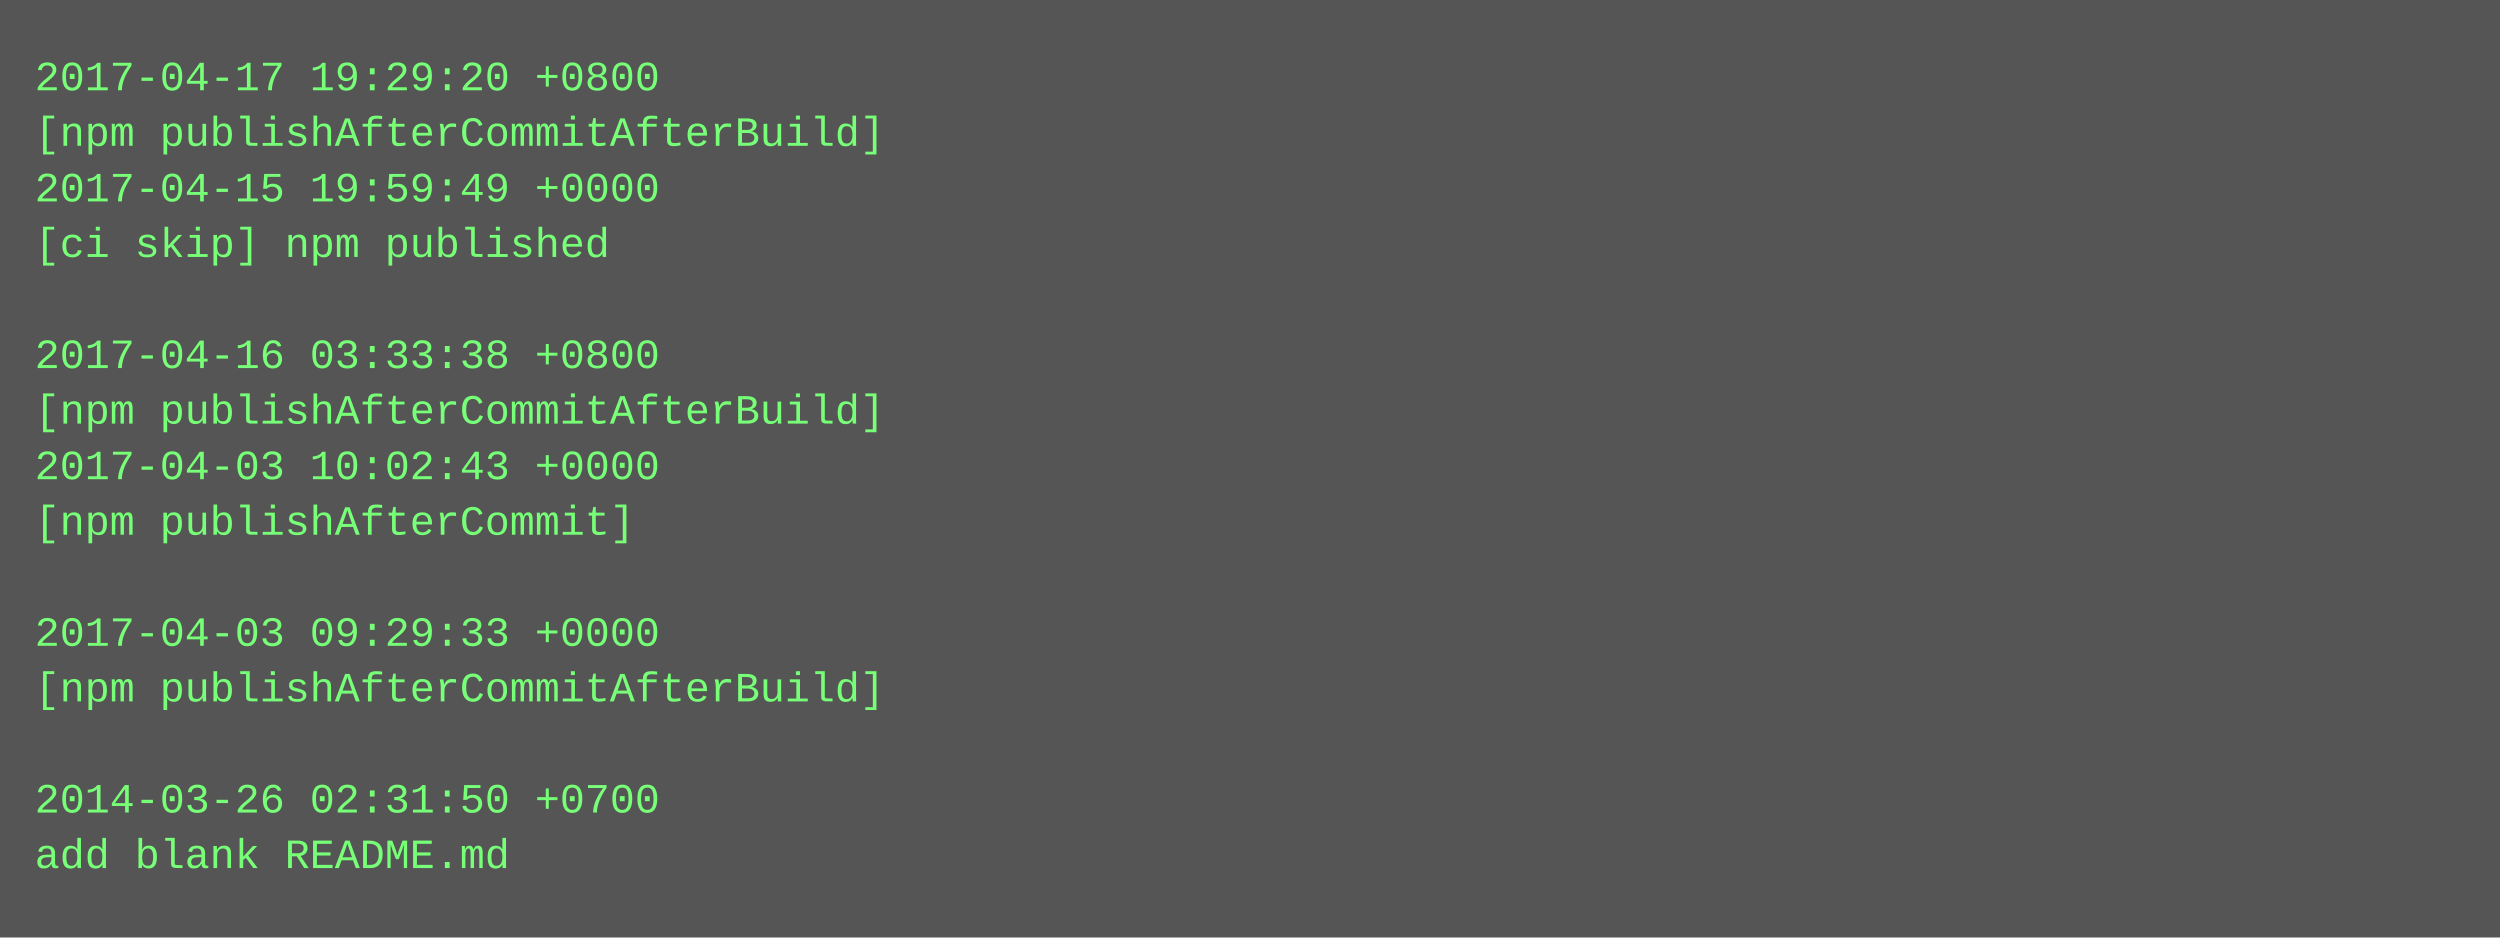
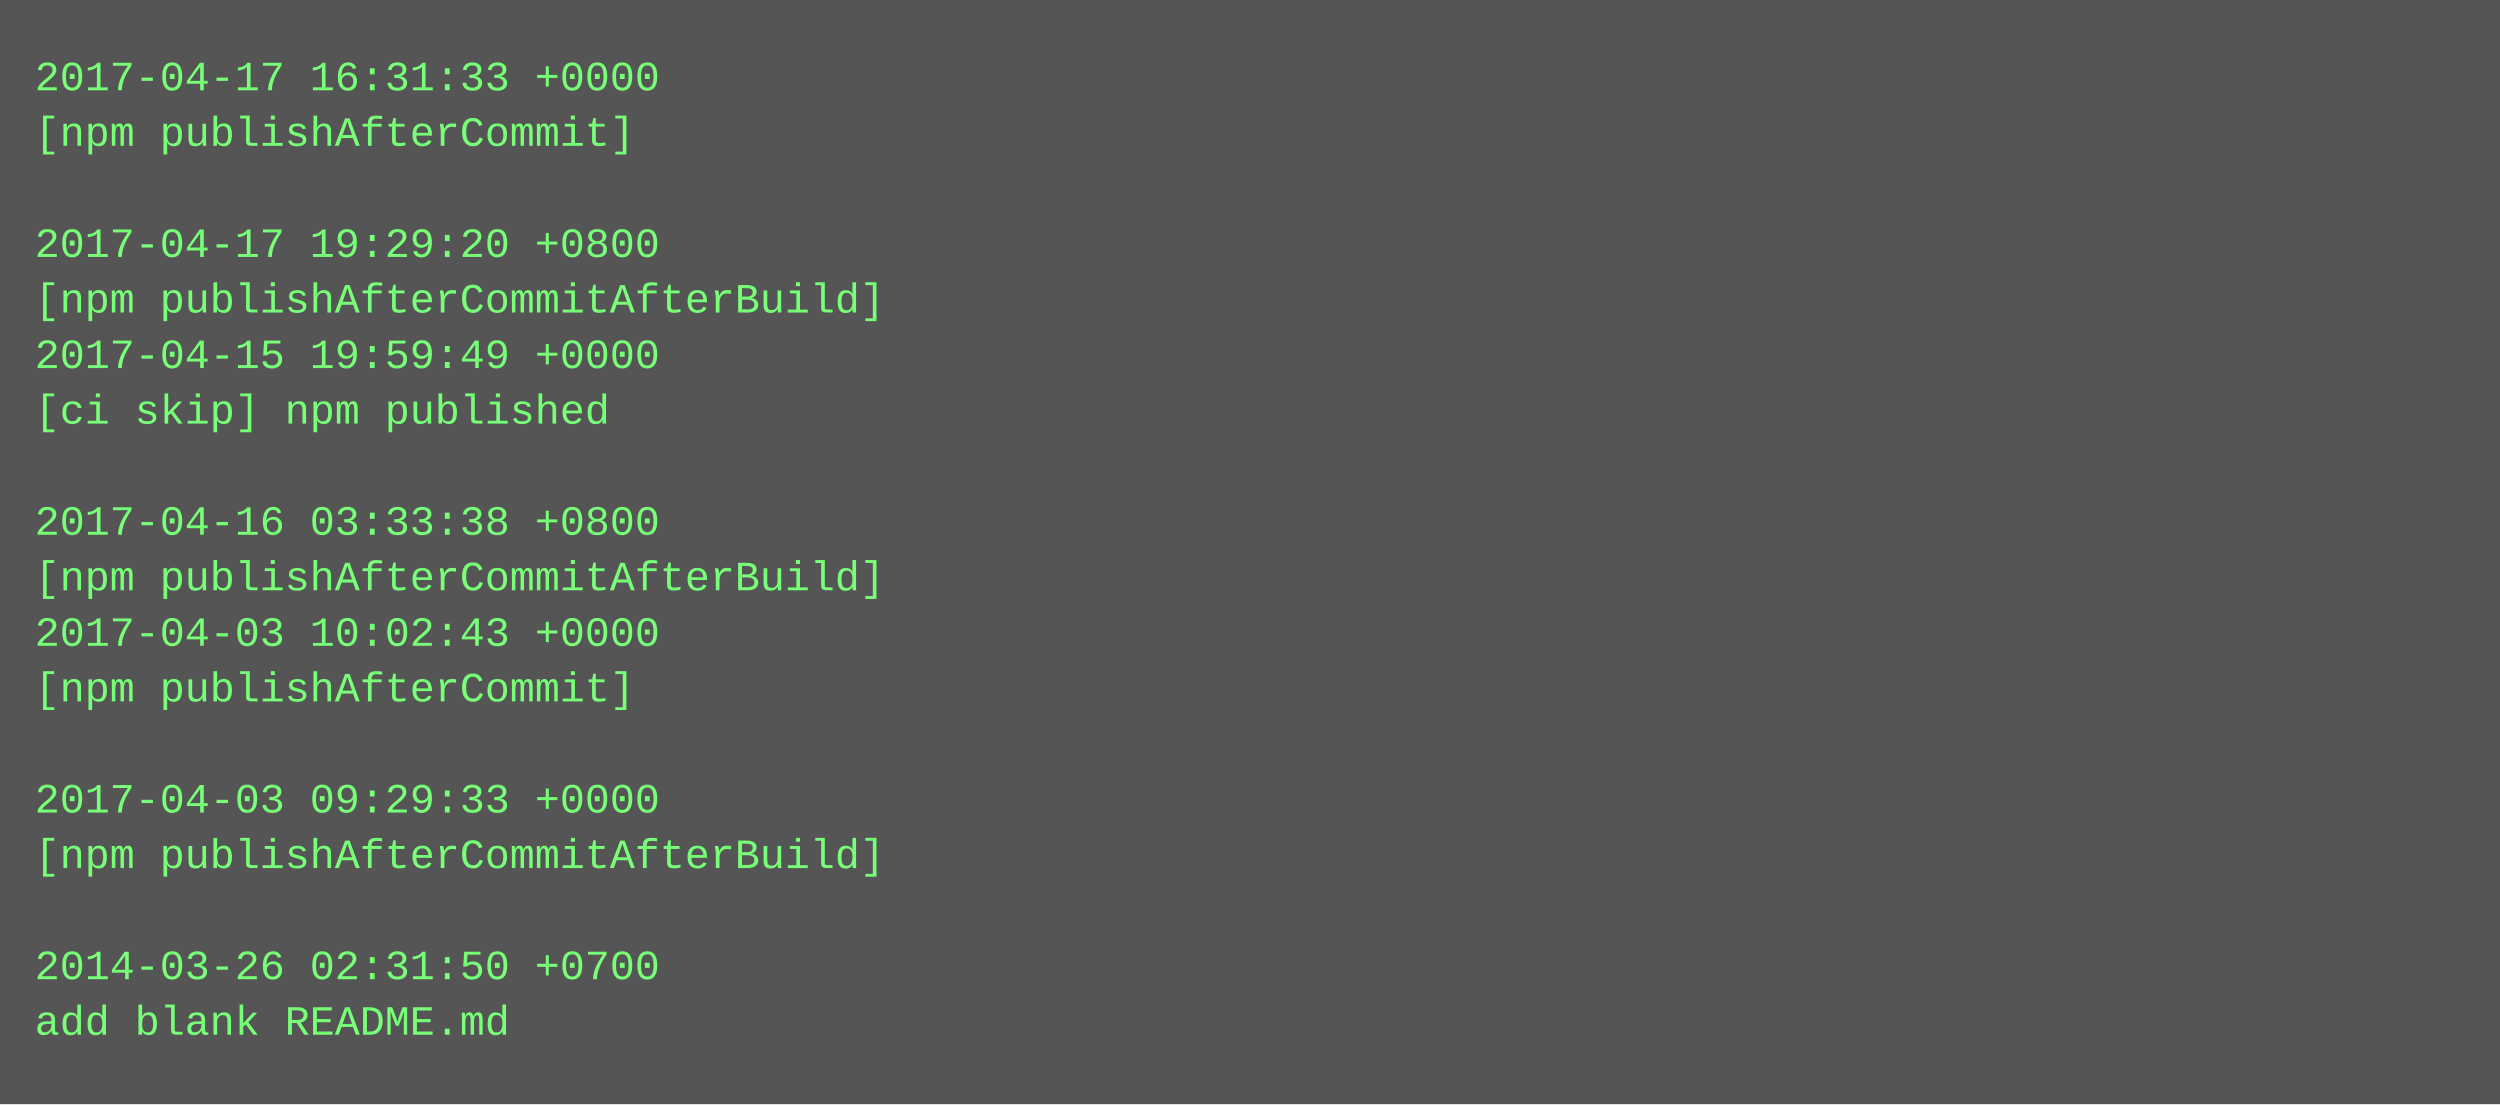
- <svg xmlns="http://www.w3.org/2000/svg" height="270" width="720">
-   <rect height="270" fill="#555" width="720" />
+ <svg xmlns="http://www.w3.org/2000/svg" height="318" width="720">
+   <rect height="318" fill="#555" width="720" />
  <text fill="#7f7" font-family="Courier New" font-size="12" xml:space="preserve">
-     <tspan x="10" y="26">2017-04-17 19:29:20 +0800</tspan>
-     <tspan x="10" y="42">[npm publishAfterCommitAfterBuild]</tspan>
-     <tspan x="10" y="58">2017-04-15 19:59:49 +0000</tspan>
-     <tspan x="10" y="74">[ci skip] npm published</tspan>
-     <tspan x="10" y="90" />
-     <tspan x="10" y="106">2017-04-16 03:33:38 +0800</tspan>
-     <tspan x="10" y="122">[npm publishAfterCommitAfterBuild]</tspan>
-     <tspan x="10" y="138">2017-04-03 10:02:43 +0000</tspan>
-     <tspan x="10" y="154">[npm publishAfterCommit]</tspan>
-     <tspan x="10" y="170" />
-     <tspan x="10" y="186">2017-04-03 09:29:33 +0000</tspan>
-     <tspan x="10" y="202">[npm publishAfterCommitAfterBuild]</tspan>
+     <tspan x="10" y="26">2017-04-17 16:31:33 +0000</tspan>
+     <tspan x="10" y="42">[npm publishAfterCommit]</tspan>
+     <tspan x="10" y="58" />
+     <tspan x="10" y="74">2017-04-17 19:29:20 +0800</tspan>
+     <tspan x="10" y="90">[npm publishAfterCommitAfterBuild]</tspan>
+     <tspan x="10" y="106">2017-04-15 19:59:49 +0000</tspan>
+     <tspan x="10" y="122">[ci skip] npm published</tspan>
+     <tspan x="10" y="138" />
+     <tspan x="10" y="154">2017-04-16 03:33:38 +0800</tspan>
+     <tspan x="10" y="170">[npm publishAfterCommitAfterBuild]</tspan>
+     <tspan x="10" y="186">2017-04-03 10:02:43 +0000</tspan>
+     <tspan x="10" y="202">[npm publishAfterCommit]</tspan>
    <tspan x="10" y="218" />
-     <tspan x="10" y="234">2014-03-26 02:31:50 +0700</tspan>
-     <tspan x="10" y="250">add blank README.md</tspan>
+     <tspan x="10" y="234">2017-04-03 09:29:33 +0000</tspan>
+     <tspan x="10" y="250">[npm publishAfterCommitAfterBuild]</tspan>
+     <tspan x="10" y="266" />
+     <tspan x="10" y="282">2014-03-26 02:31:50 +0700</tspan>
+     <tspan x="10" y="298">add blank README.md</tspan>
  </text>
</svg>
